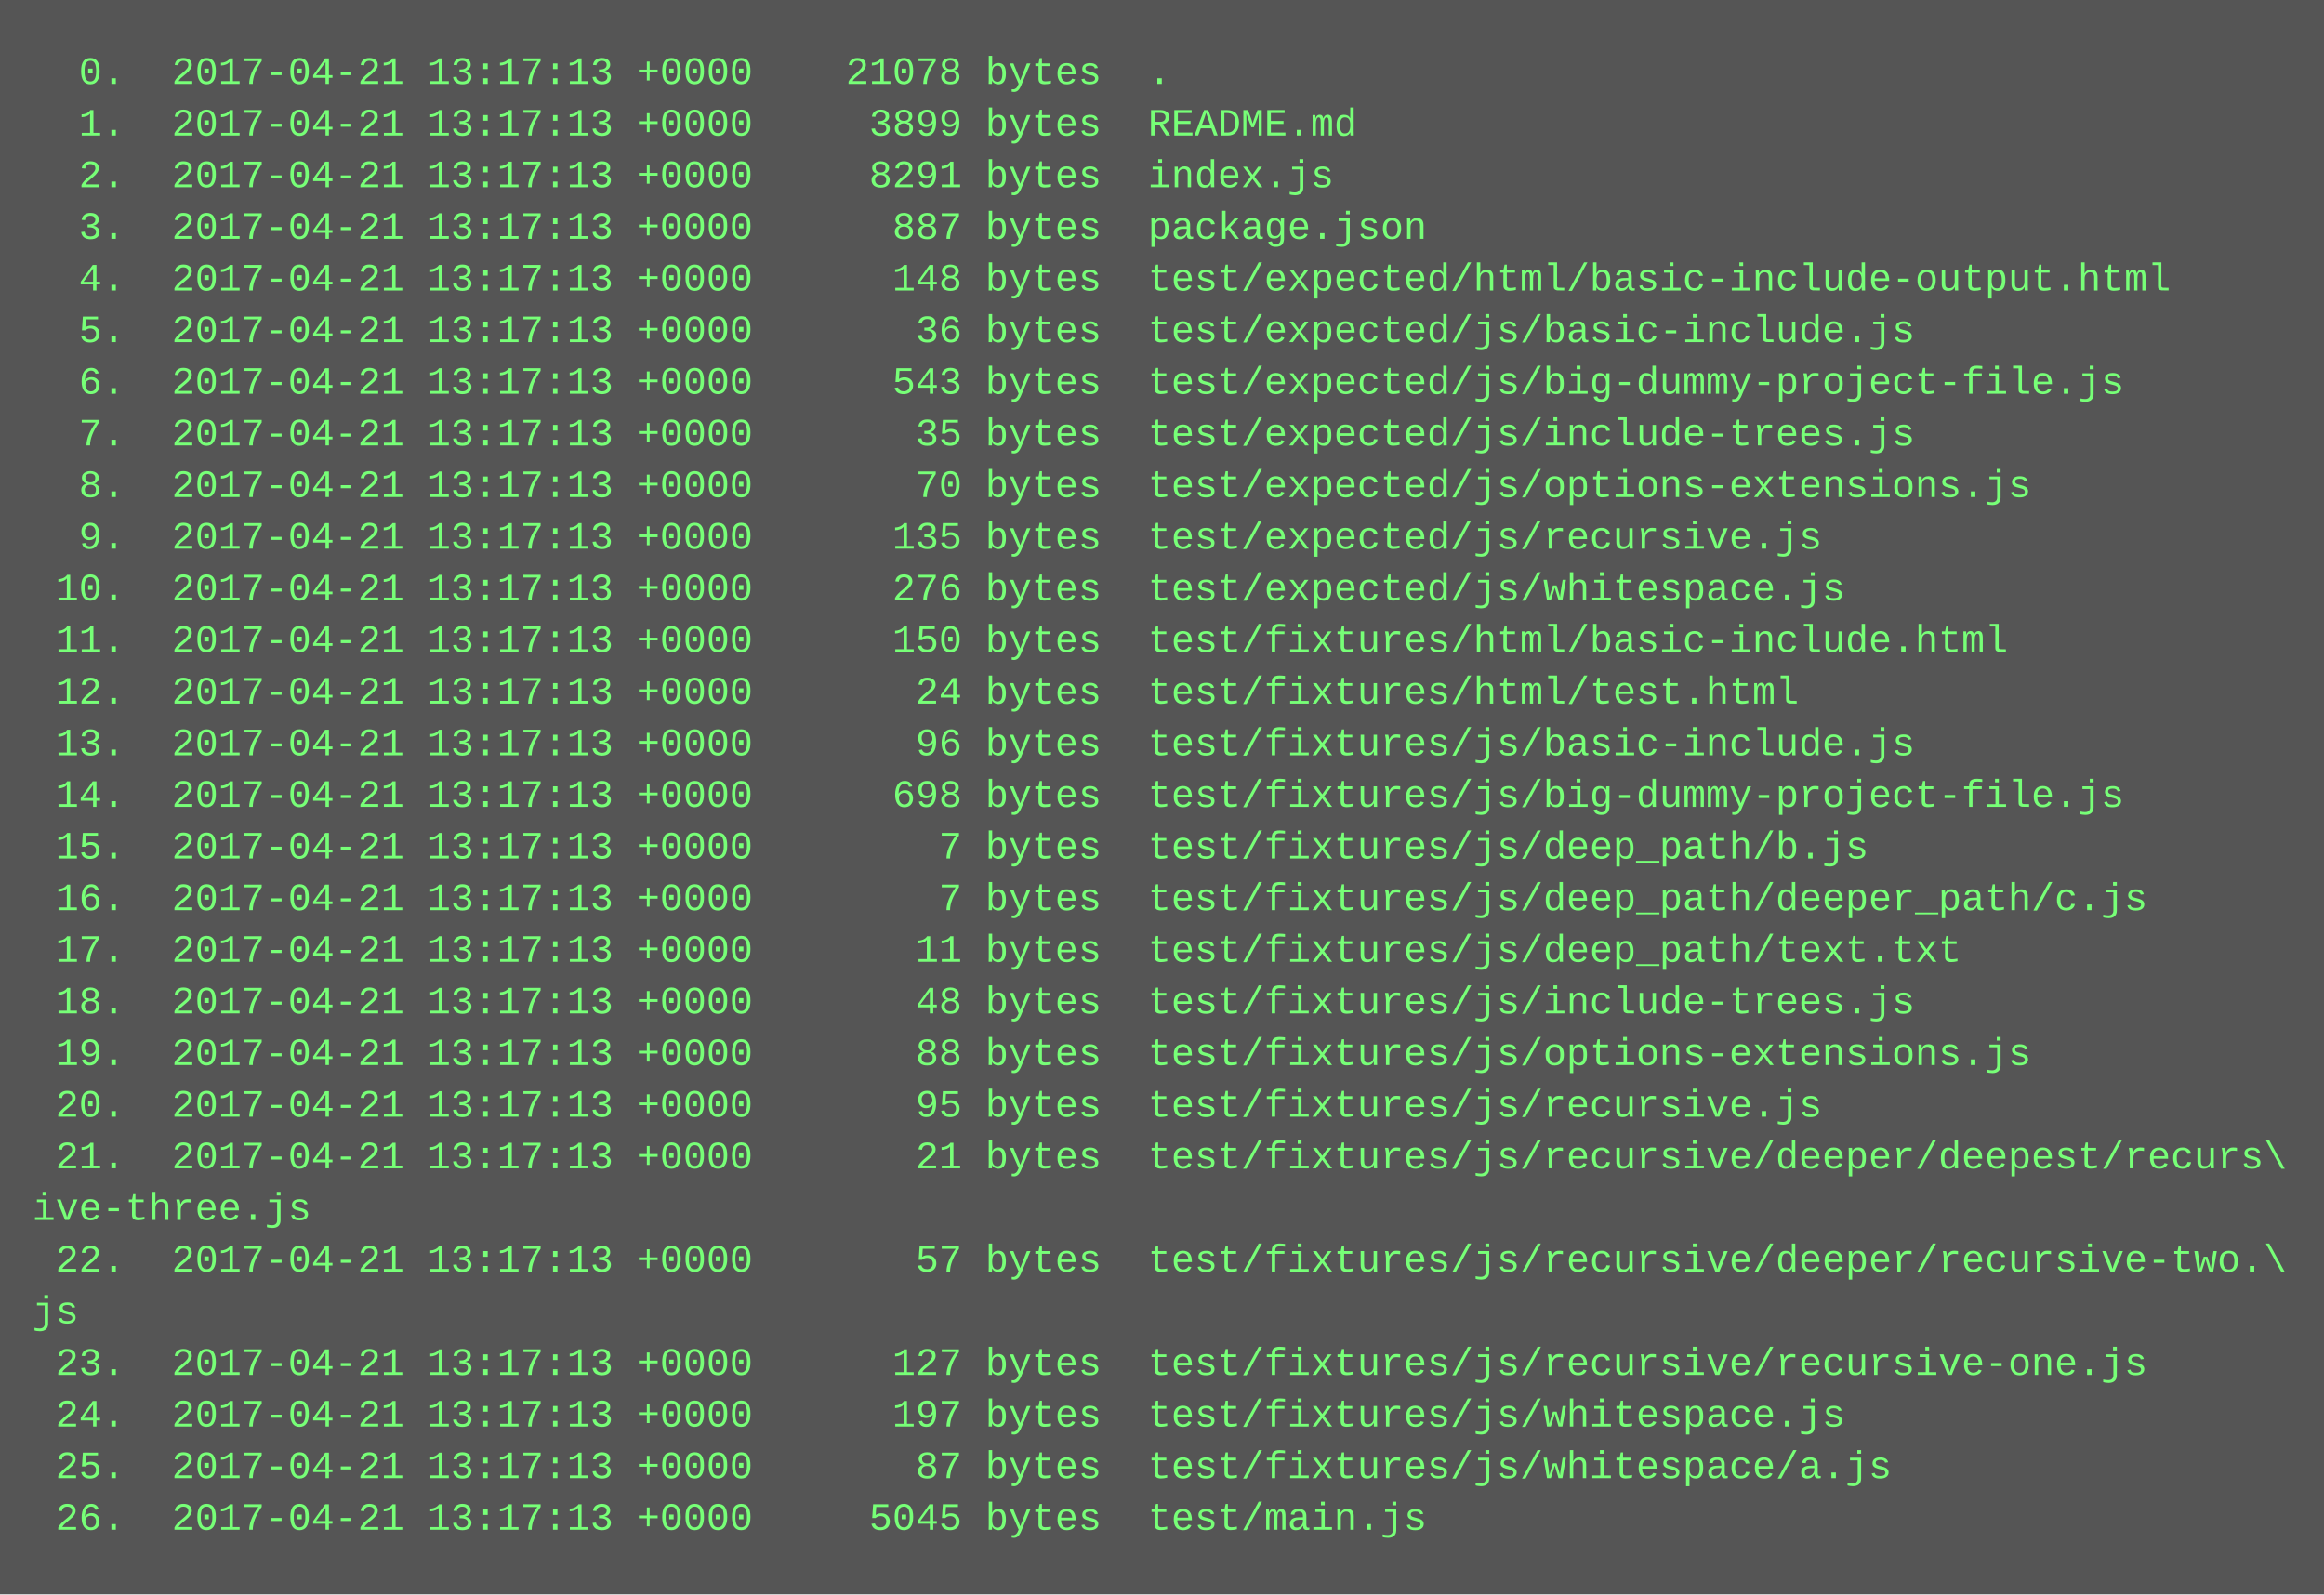
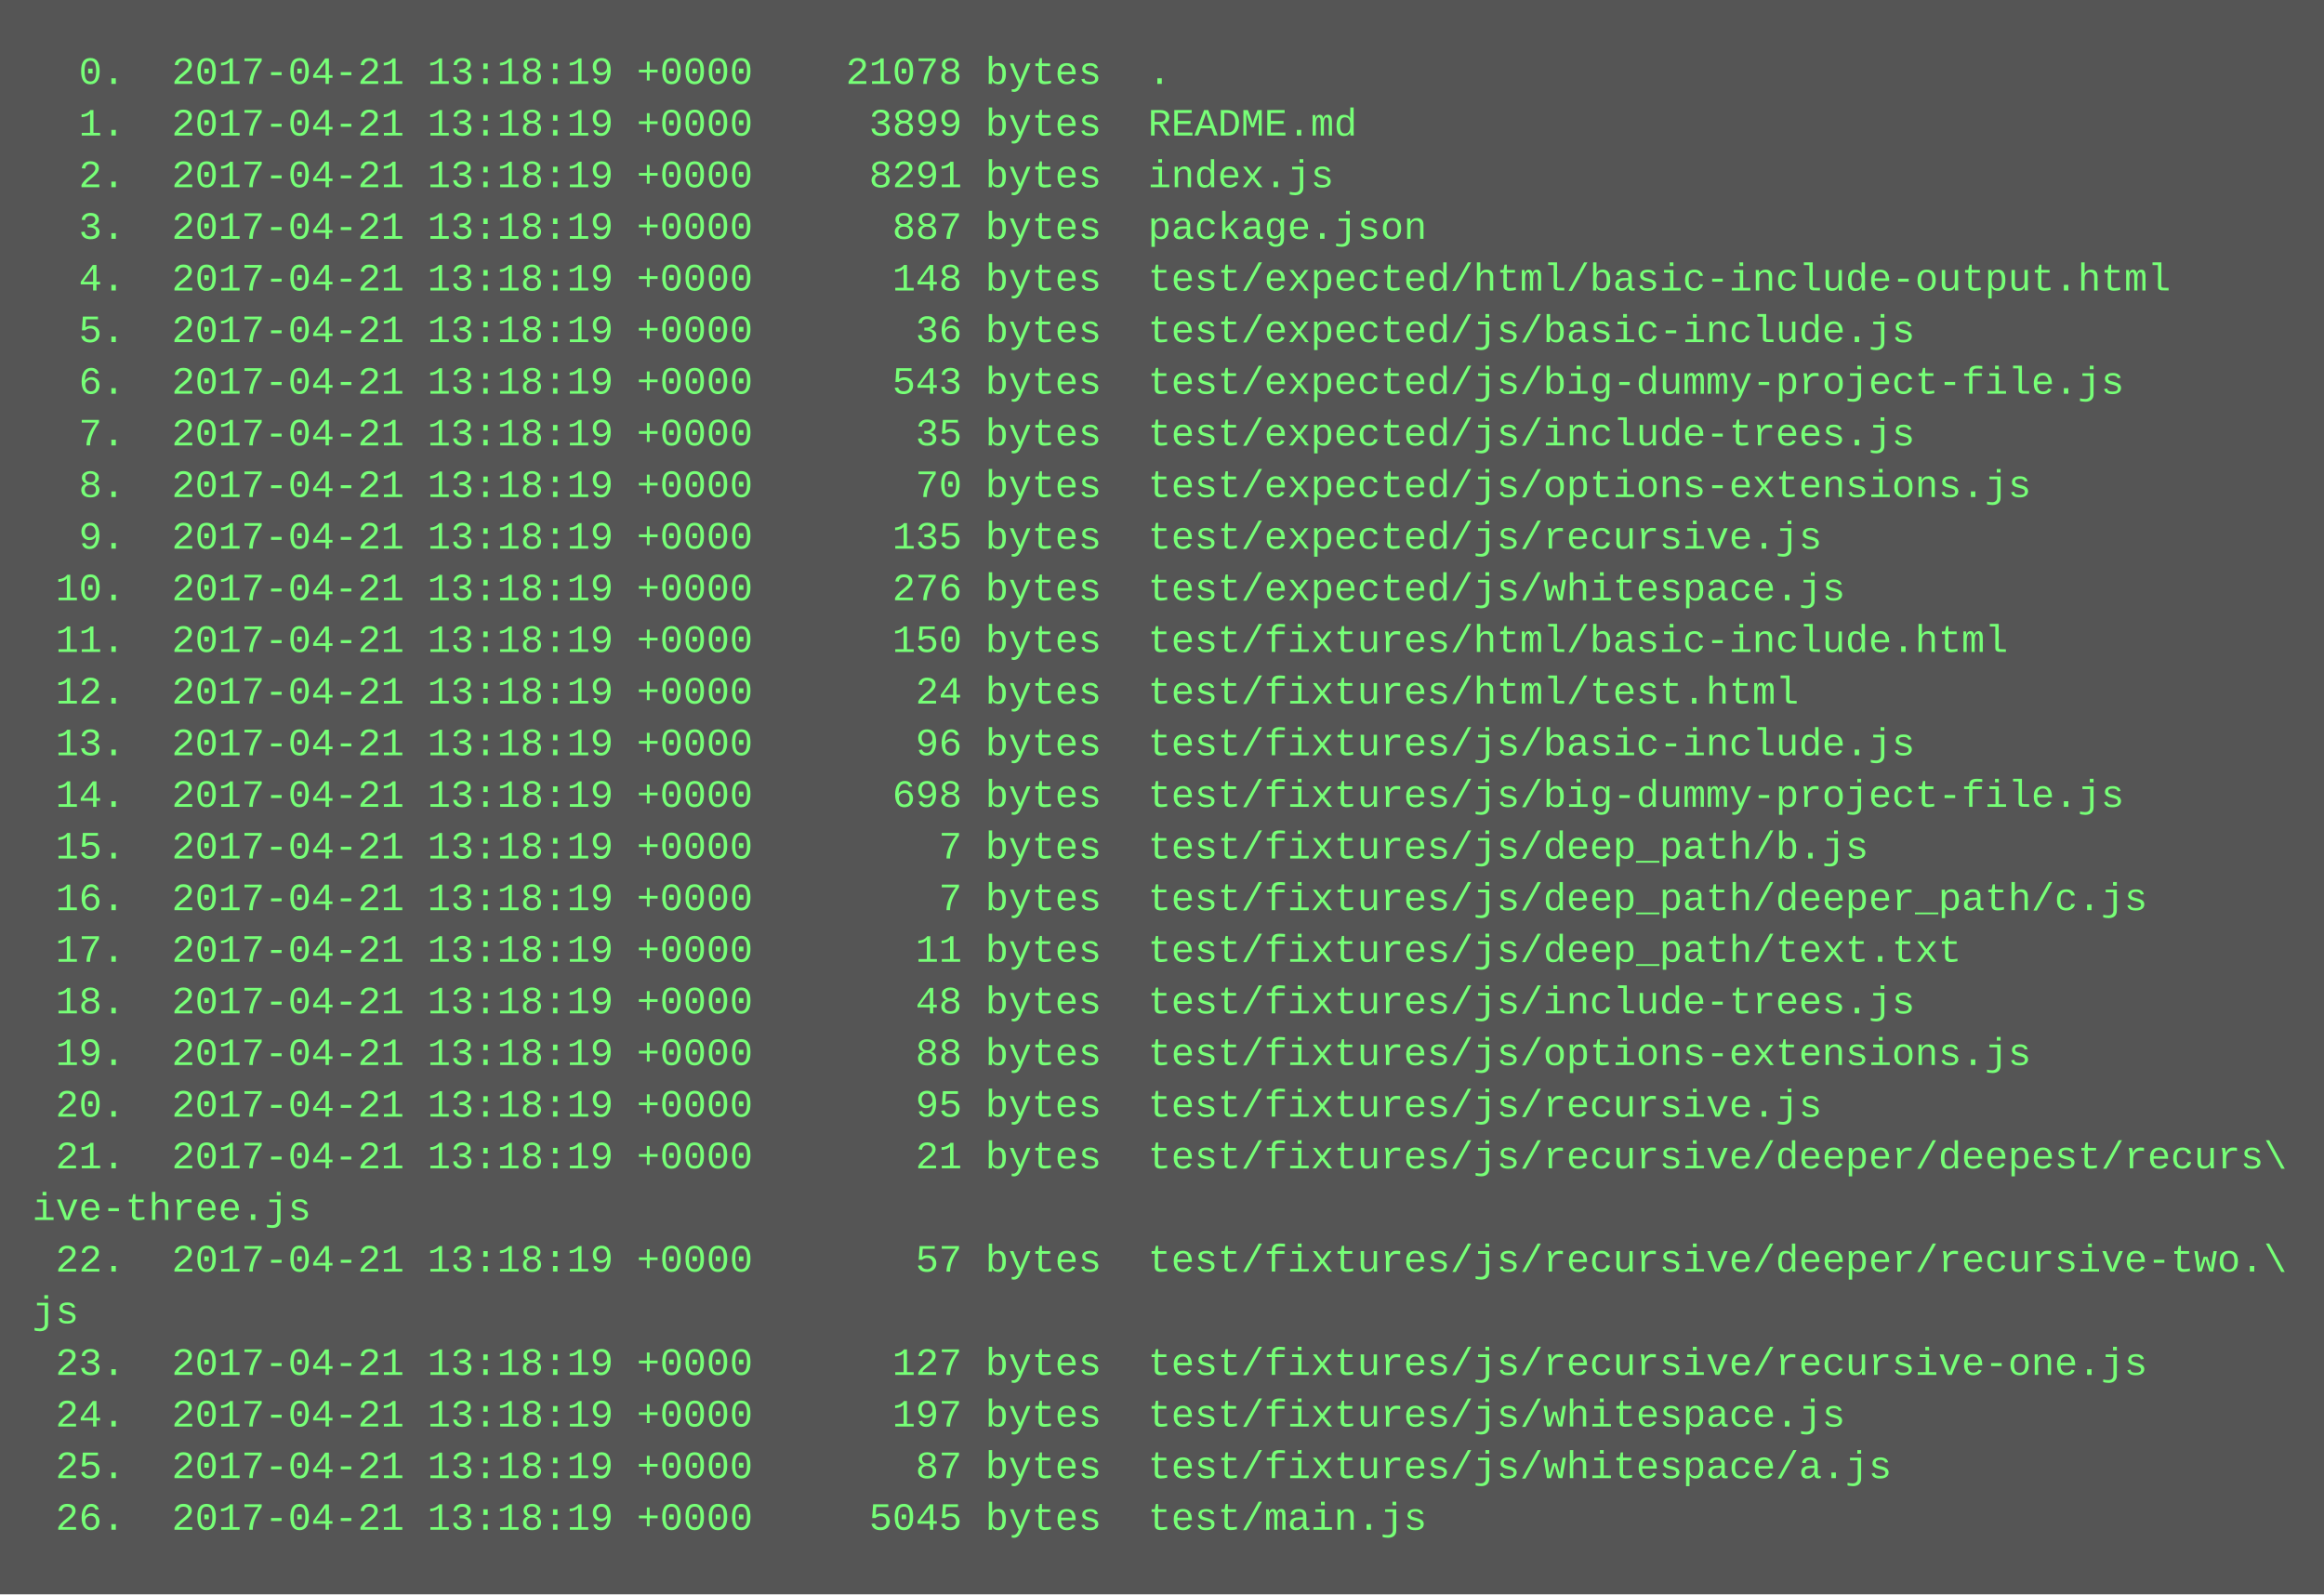
<svg xmlns="http://www.w3.org/2000/svg" height="494" width="720">
  <rect height="494" fill="#555" width="720" />
  <text fill="#7f7" font-family="Courier New" font-size="12" xml:space="preserve">
-     <tspan x="10" y="26">  0.  2017-04-21 13:17:13 +0000    21078 bytes  .</tspan>
-     <tspan x="10" y="42">  1.  2017-04-21 13:17:13 +0000     3899 bytes  README.md</tspan>
-     <tspan x="10" y="58">  2.  2017-04-21 13:17:13 +0000     8291 bytes  index.js</tspan>
-     <tspan x="10" y="74">  3.  2017-04-21 13:17:13 +0000      887 bytes  package.json</tspan>
-     <tspan x="10" y="90">  4.  2017-04-21 13:17:13 +0000      148 bytes  test/expected/html/basic-include-output.html</tspan>
-     <tspan x="10" y="106">  5.  2017-04-21 13:17:13 +0000       36 bytes  test/expected/js/basic-include.js</tspan>
-     <tspan x="10" y="122">  6.  2017-04-21 13:17:13 +0000      543 bytes  test/expected/js/big-dummy-project-file.js</tspan>
-     <tspan x="10" y="138">  7.  2017-04-21 13:17:13 +0000       35 bytes  test/expected/js/include-trees.js</tspan>
-     <tspan x="10" y="154">  8.  2017-04-21 13:17:13 +0000       70 bytes  test/expected/js/options-extensions.js</tspan>
-     <tspan x="10" y="170">  9.  2017-04-21 13:17:13 +0000      135 bytes  test/expected/js/recursive.js</tspan>
-     <tspan x="10" y="186"> 10.  2017-04-21 13:17:13 +0000      276 bytes  test/expected/js/whitespace.js</tspan>
-     <tspan x="10" y="202"> 11.  2017-04-21 13:17:13 +0000      150 bytes  test/fixtures/html/basic-include.html</tspan>
-     <tspan x="10" y="218"> 12.  2017-04-21 13:17:13 +0000       24 bytes  test/fixtures/html/test.html</tspan>
-     <tspan x="10" y="234"> 13.  2017-04-21 13:17:13 +0000       96 bytes  test/fixtures/js/basic-include.js</tspan>
-     <tspan x="10" y="250"> 14.  2017-04-21 13:17:13 +0000      698 bytes  test/fixtures/js/big-dummy-project-file.js</tspan>
-     <tspan x="10" y="266"> 15.  2017-04-21 13:17:13 +0000        7 bytes  test/fixtures/js/deep_path/b.js</tspan>
-     <tspan x="10" y="282"> 16.  2017-04-21 13:17:13 +0000        7 bytes  test/fixtures/js/deep_path/deeper_path/c.js</tspan>
-     <tspan x="10" y="298"> 17.  2017-04-21 13:17:13 +0000       11 bytes  test/fixtures/js/deep_path/text.txt</tspan>
-     <tspan x="10" y="314"> 18.  2017-04-21 13:17:13 +0000       48 bytes  test/fixtures/js/include-trees.js</tspan>
-     <tspan x="10" y="330"> 19.  2017-04-21 13:17:13 +0000       88 bytes  test/fixtures/js/options-extensions.js</tspan>
-     <tspan x="10" y="346"> 20.  2017-04-21 13:17:13 +0000       95 bytes  test/fixtures/js/recursive.js</tspan>
-     <tspan x="10" y="362"> 21.  2017-04-21 13:17:13 +0000       21 bytes  test/fixtures/js/recursive/deeper/deepest/recurs\</tspan>
+     <tspan x="10" y="26">  0.  2017-04-21 13:18:19 +0000    21078 bytes  .</tspan>
+     <tspan x="10" y="42">  1.  2017-04-21 13:18:19 +0000     3899 bytes  README.md</tspan>
+     <tspan x="10" y="58">  2.  2017-04-21 13:18:19 +0000     8291 bytes  index.js</tspan>
+     <tspan x="10" y="74">  3.  2017-04-21 13:18:19 +0000      887 bytes  package.json</tspan>
+     <tspan x="10" y="90">  4.  2017-04-21 13:18:19 +0000      148 bytes  test/expected/html/basic-include-output.html</tspan>
+     <tspan x="10" y="106">  5.  2017-04-21 13:18:19 +0000       36 bytes  test/expected/js/basic-include.js</tspan>
+     <tspan x="10" y="122">  6.  2017-04-21 13:18:19 +0000      543 bytes  test/expected/js/big-dummy-project-file.js</tspan>
+     <tspan x="10" y="138">  7.  2017-04-21 13:18:19 +0000       35 bytes  test/expected/js/include-trees.js</tspan>
+     <tspan x="10" y="154">  8.  2017-04-21 13:18:19 +0000       70 bytes  test/expected/js/options-extensions.js</tspan>
+     <tspan x="10" y="170">  9.  2017-04-21 13:18:19 +0000      135 bytes  test/expected/js/recursive.js</tspan>
+     <tspan x="10" y="186"> 10.  2017-04-21 13:18:19 +0000      276 bytes  test/expected/js/whitespace.js</tspan>
+     <tspan x="10" y="202"> 11.  2017-04-21 13:18:19 +0000      150 bytes  test/fixtures/html/basic-include.html</tspan>
+     <tspan x="10" y="218"> 12.  2017-04-21 13:18:19 +0000       24 bytes  test/fixtures/html/test.html</tspan>
+     <tspan x="10" y="234"> 13.  2017-04-21 13:18:19 +0000       96 bytes  test/fixtures/js/basic-include.js</tspan>
+     <tspan x="10" y="250"> 14.  2017-04-21 13:18:19 +0000      698 bytes  test/fixtures/js/big-dummy-project-file.js</tspan>
+     <tspan x="10" y="266"> 15.  2017-04-21 13:18:19 +0000        7 bytes  test/fixtures/js/deep_path/b.js</tspan>
+     <tspan x="10" y="282"> 16.  2017-04-21 13:18:19 +0000        7 bytes  test/fixtures/js/deep_path/deeper_path/c.js</tspan>
+     <tspan x="10" y="298"> 17.  2017-04-21 13:18:19 +0000       11 bytes  test/fixtures/js/deep_path/text.txt</tspan>
+     <tspan x="10" y="314"> 18.  2017-04-21 13:18:19 +0000       48 bytes  test/fixtures/js/include-trees.js</tspan>
+     <tspan x="10" y="330"> 19.  2017-04-21 13:18:19 +0000       88 bytes  test/fixtures/js/options-extensions.js</tspan>
+     <tspan x="10" y="346"> 20.  2017-04-21 13:18:19 +0000       95 bytes  test/fixtures/js/recursive.js</tspan>
+     <tspan x="10" y="362"> 21.  2017-04-21 13:18:19 +0000       21 bytes  test/fixtures/js/recursive/deeper/deepest/recurs\</tspan>
    <tspan x="10" y="378">ive-three.js</tspan>
-     <tspan x="10" y="394"> 22.  2017-04-21 13:17:13 +0000       57 bytes  test/fixtures/js/recursive/deeper/recursive-two.\</tspan>
+     <tspan x="10" y="394"> 22.  2017-04-21 13:18:19 +0000       57 bytes  test/fixtures/js/recursive/deeper/recursive-two.\</tspan>
    <tspan x="10" y="410">js</tspan>
-     <tspan x="10" y="426"> 23.  2017-04-21 13:17:13 +0000      127 bytes  test/fixtures/js/recursive/recursive-one.js</tspan>
-     <tspan x="10" y="442"> 24.  2017-04-21 13:17:13 +0000      197 bytes  test/fixtures/js/whitespace.js</tspan>
-     <tspan x="10" y="458"> 25.  2017-04-21 13:17:13 +0000       87 bytes  test/fixtures/js/whitespace/a.js</tspan>
-     <tspan x="10" y="474"> 26.  2017-04-21 13:17:13 +0000     5045 bytes  test/main.js</tspan>
+     <tspan x="10" y="426"> 23.  2017-04-21 13:18:19 +0000      127 bytes  test/fixtures/js/recursive/recursive-one.js</tspan>
+     <tspan x="10" y="442"> 24.  2017-04-21 13:18:19 +0000      197 bytes  test/fixtures/js/whitespace.js</tspan>
+     <tspan x="10" y="458"> 25.  2017-04-21 13:18:19 +0000       87 bytes  test/fixtures/js/whitespace/a.js</tspan>
+     <tspan x="10" y="474"> 26.  2017-04-21 13:18:19 +0000     5045 bytes  test/main.js</tspan>
  </text>
</svg>
